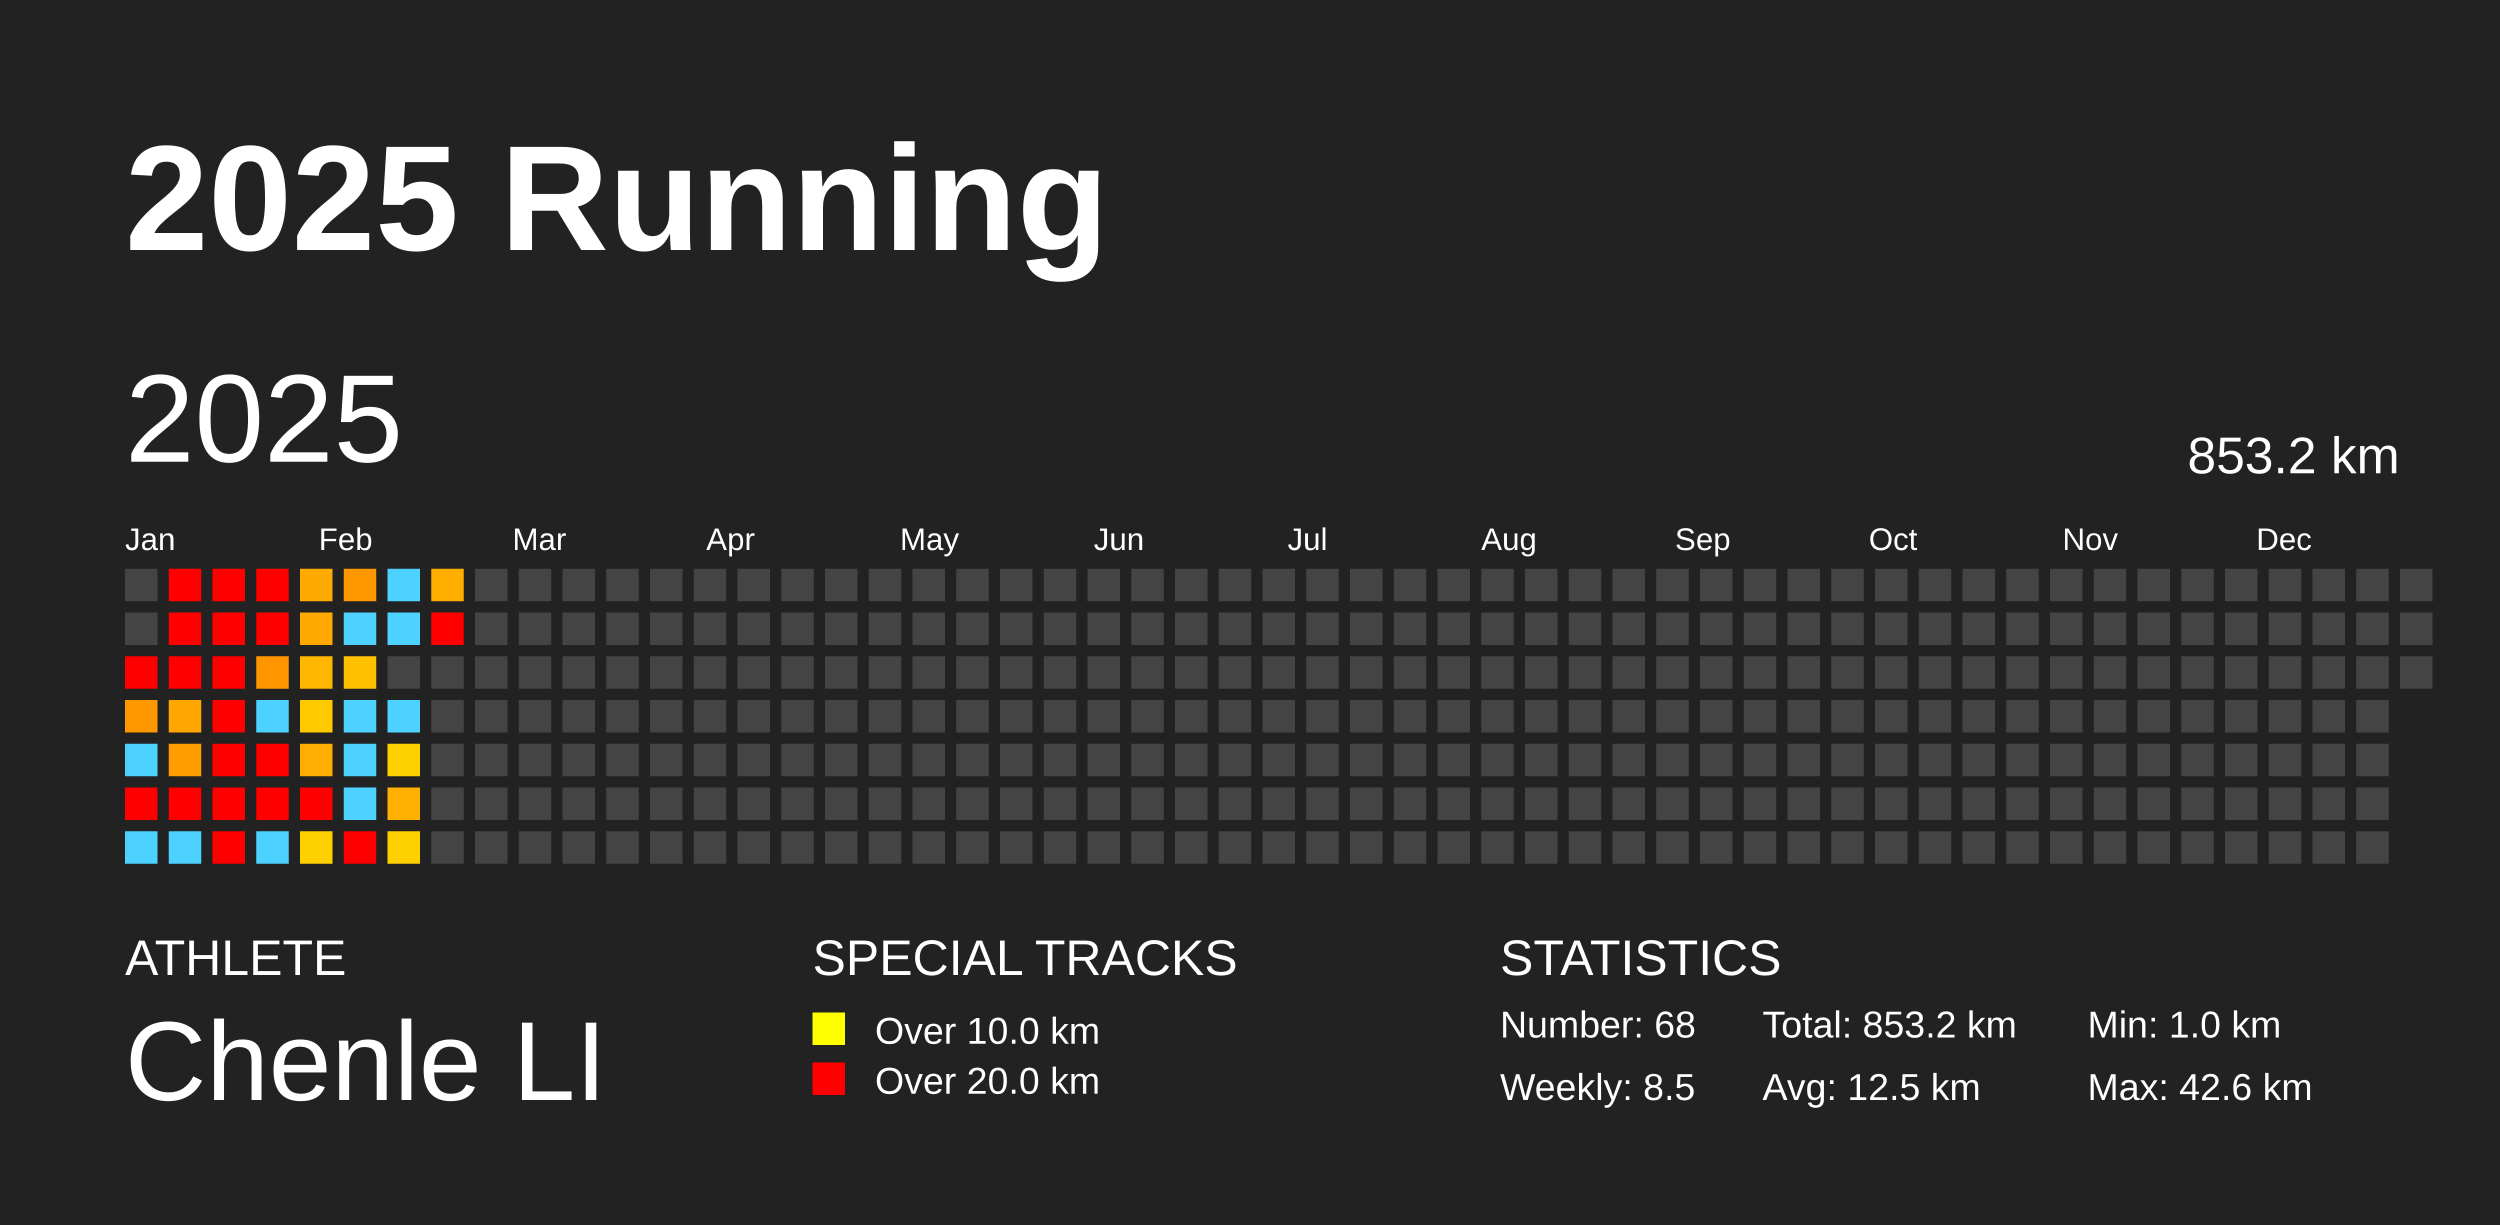
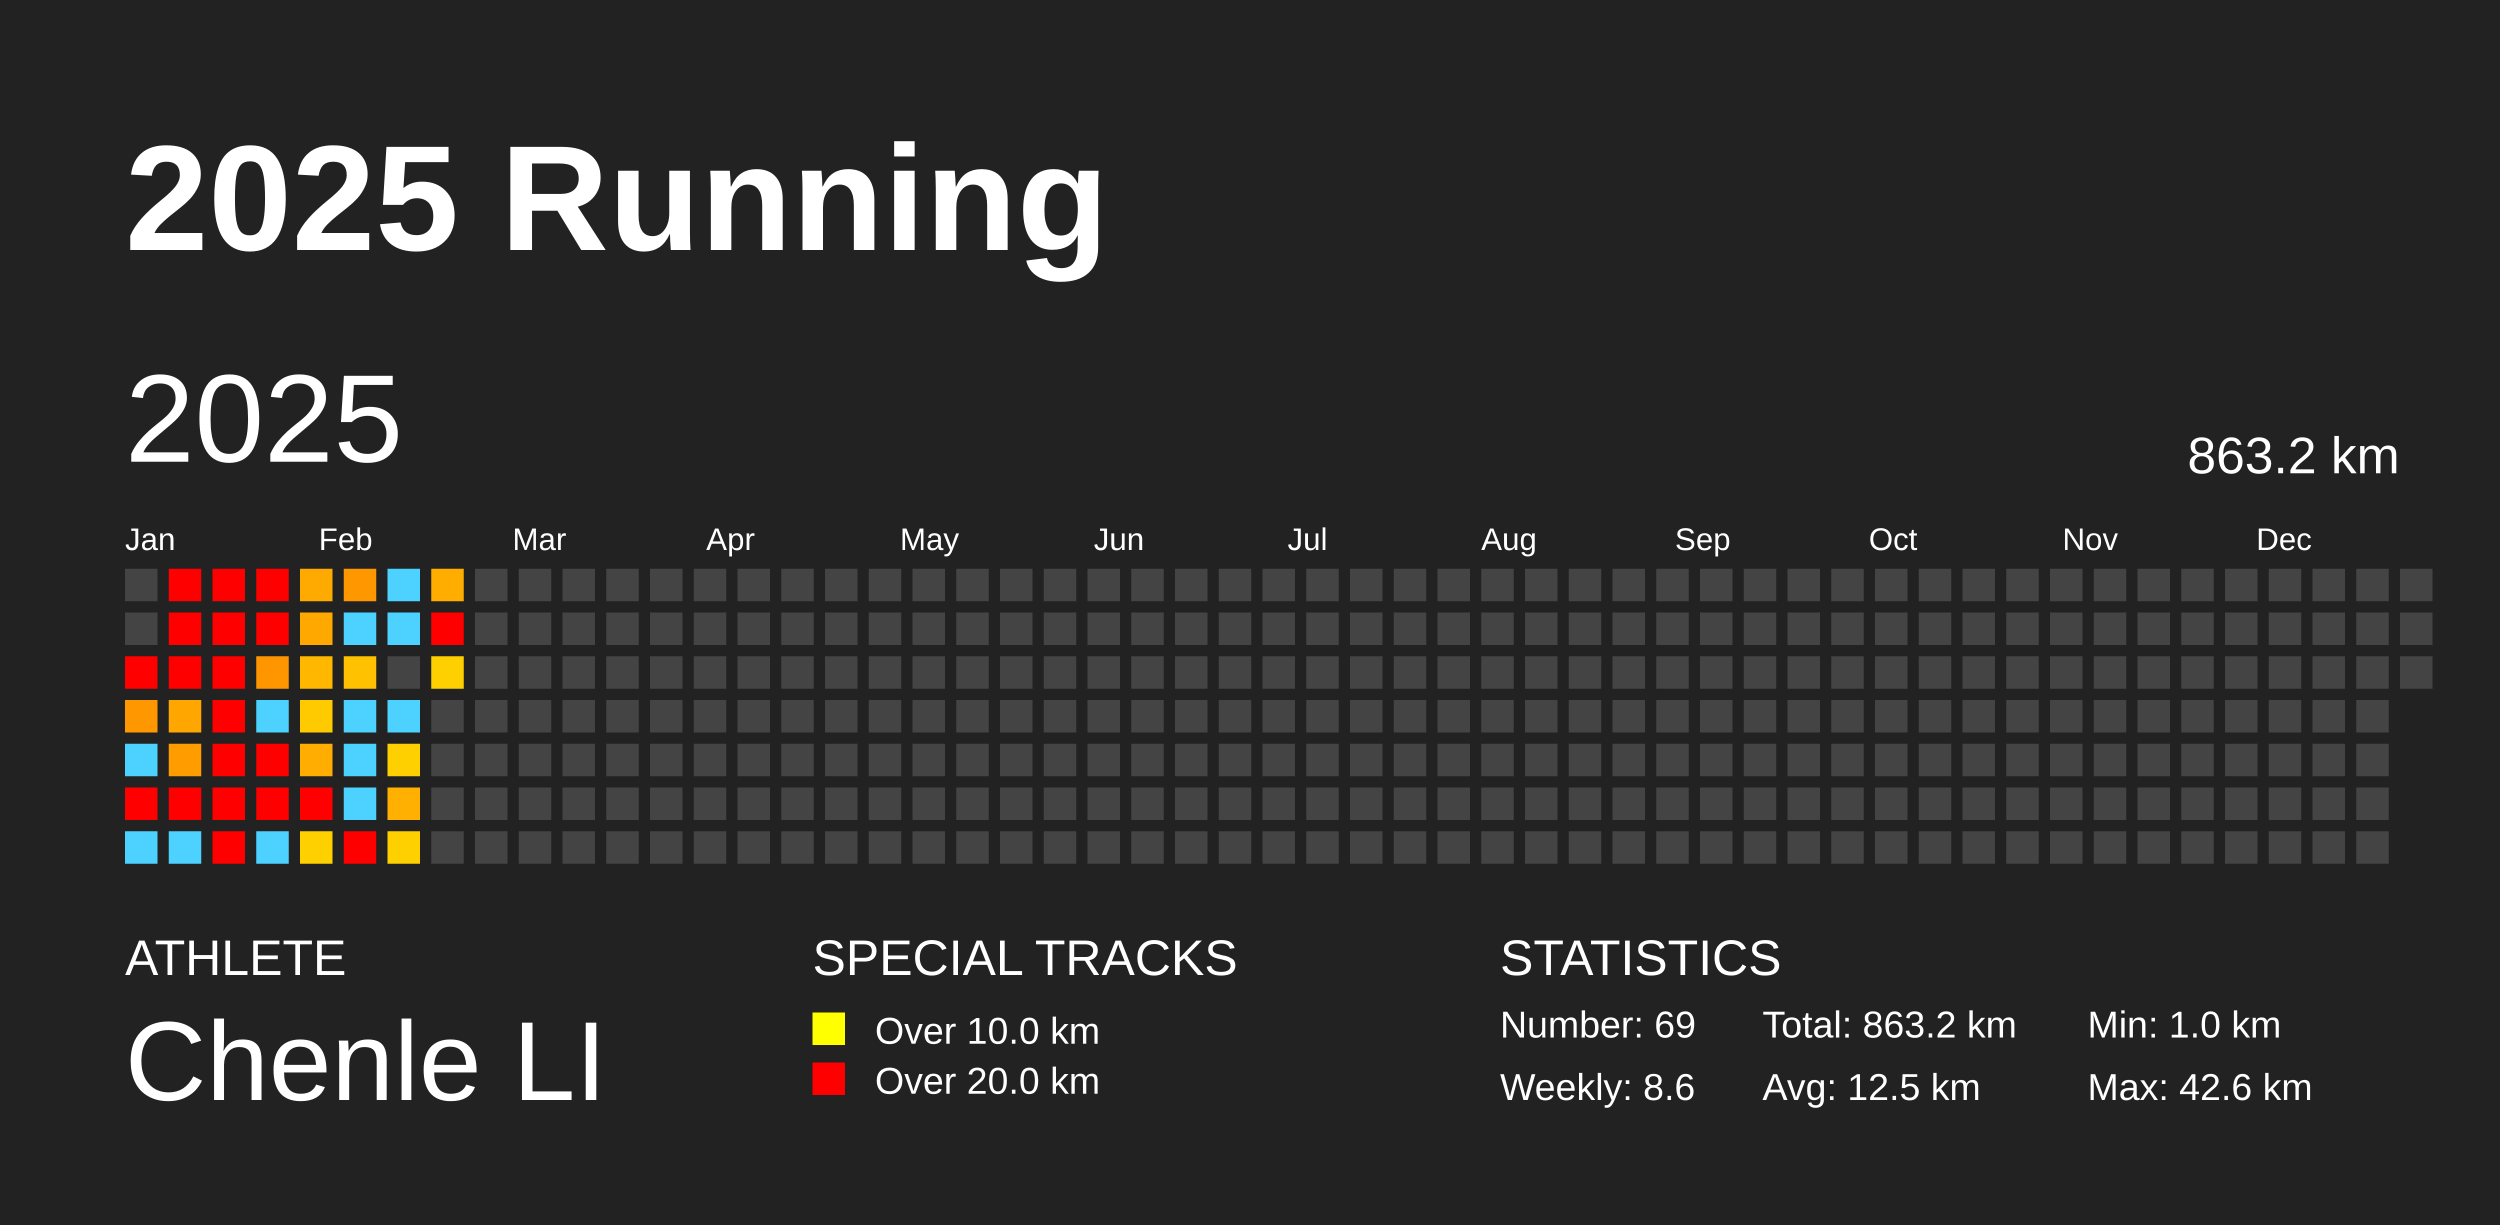
<svg xmlns="http://www.w3.org/2000/svg" baseProfile="full" height="98mm" version="1.1" viewBox="0,0,200,98" width="200mm">
  <defs />
  <rect fill="#222222" height="98" width="200" x="0" y="0" />
  <text fill="#FFFFFF" style="font-size:12px; font-family:Arial; font-weight:bold;" x="10" y="20">2025 Running</text>
  <text fill="#FFFFFF" style="font-size:4px; font-family:Arial" x="10" y="78">ATHLETE</text>
  <text fill="#FFFFFF" style="font-size:9px; font-family:Arial" x="10" y="88">Chenle LI</text>
  <text fill="#FFFFFF" style="font-size:4px; font-family:Arial" x="65" y="78">SPECIAL TRACKS</text>
  <rect fill="yellow" height="2.6" width="2.6" x="65" y="81" />
  <text fill="#FFFFFF" style="font-size:3px; font-family:Arial" x="70" y="83.5">Over 10.0 km</text>
  <rect fill="red" height="2.6" width="2.6" x="65" y="85" />
  <text fill="#FFFFFF" style="font-size:3px; font-family:Arial" x="70" y="87.5">Over 20.0 km</text>
  <text fill="#FFFFFF" style="font-size:4px; font-family:Arial" x="120" y="78">STATISTICS</text>
-   <text fill="#FFFFFF" style="font-size:3px; font-family:Arial" x="120" y="83">Number: 68</text>
-   <text fill="#FFFFFF" style="font-size:3px; font-family:Arial" x="120" y="88">Weekly: 8.5</text>
-   <text fill="#FFFFFF" style="font-size:3px; font-family:Arial" x="141" y="83">Total: 853.2 km</text>
+   <text fill="#FFFFFF" style="font-size:3px; font-family:Arial" x="120" y="83">Number: 69</text>
+   <text fill="#FFFFFF" style="font-size:3px; font-family:Arial" x="120" y="88">Weekly: 8.6</text>
+   <text fill="#FFFFFF" style="font-size:3px; font-family:Arial" x="141" y="83">Total: 863.2 km</text>
  <text fill="#FFFFFF" style="font-size:3px; font-family:Arial" x="141" y="88">Avg: 12.5 km</text>
  <text fill="#FFFFFF" style="font-size:3px; font-family:Arial" x="167" y="83">Min: 1.0 km</text>
  <text fill="#FFFFFF" style="font-size:3px; font-family:Arial" x="167" y="88">Max: 42.6 km</text>
  <text dominant-baseline="hanging" fill="#FFFFFF" style="font-size:10.0px; font-family:Arial;" x="10" y="30">2025</text>
-   <text dominant-baseline="hanging" fill="#FFFFFF" style="font-size:4.125px; font-family:Arial;" x="175" y="35">853.2 km</text>
+   <text dominant-baseline="hanging" fill="#FFFFFF" style="font-size:4.125px; font-family:Arial;" x="175" y="35">863.2 km</text>
  <text fill="#FFFFFF" style="font-size:2.5px; font-family:Arial" x="10.0" y="44">Jan</text>
  <text fill="#FFFFFF" style="font-size:2.5px; font-family:Arial" x="25.5" y="44">Feb</text>
  <text fill="#FFFFFF" style="font-size:2.5px; font-family:Arial" x="41.0" y="44">Mar</text>
  <text fill="#FFFFFF" style="font-size:2.5px; font-family:Arial" x="56.5" y="44">Apr</text>
  <text fill="#FFFFFF" style="font-size:2.5px; font-family:Arial" x="72.0" y="44">May</text>
  <text fill="#FFFFFF" style="font-size:2.5px; font-family:Arial" x="87.5" y="44">Jun</text>
  <text fill="#FFFFFF" style="font-size:2.5px; font-family:Arial" x="103.0" y="44">Jul</text>
  <text fill="#FFFFFF" style="font-size:2.5px; font-family:Arial" x="118.5" y="44">Aug</text>
  <text fill="#FFFFFF" style="font-size:2.5px; font-family:Arial" x="134.0" y="44">Sep</text>
  <text fill="#FFFFFF" style="font-size:2.5px; font-family:Arial" x="149.5" y="44">Oct</text>
  <text fill="#FFFFFF" style="font-size:2.5px; font-family:Arial" x="165.0" y="44">Nov</text>
  <text fill="#FFFFFF" style="font-size:2.5px; font-family:Arial" x="180.5" y="44">Dec</text>
  <rect fill="#444444" height="2.6" width="2.6" x="10.0" y="45.5" />
  <rect fill="#444444" height="2.6" width="2.6" x="10.0" y="49.0" />
  <rect fill="red" height="2.6" width="2.6" x="10.0" y="52.5" />
  <rect fill="#ff9700" height="2.6" width="2.6" x="10.0" y="56.0" />
  <rect fill="#4dd2ff" height="2.6" width="2.6" x="10.0" y="59.5" />
  <rect fill="red" height="2.6" width="2.6" x="10.0" y="63.0" />
  <rect fill="#4dd2ff" height="2.6" width="2.6" x="10.0" y="66.5" />
  <rect fill="red" height="2.6" width="2.6" x="13.5" y="45.5" />
  <rect fill="red" height="2.6" width="2.6" x="13.5" y="49.0" />
  <rect fill="red" height="2.6" width="2.6" x="13.5" y="52.5" />
  <rect fill="#ffa700" height="2.6" width="2.6" x="13.5" y="56.0" />
  <rect fill="#ff9d00" height="2.6" width="2.6" x="13.5" y="59.5" />
  <rect fill="red" height="2.6" width="2.6" x="13.5" y="63.0" />
  <rect fill="#4dd2ff" height="2.6" width="2.6" x="13.5" y="66.5" />
  <rect fill="red" height="2.6" width="2.6" x="17.0" y="45.5" />
  <rect fill="red" height="2.6" width="2.6" x="17.0" y="49.0" />
  <rect fill="red" height="2.6" width="2.6" x="17.0" y="52.5" />
  <rect fill="red" height="2.6" width="2.6" x="17.0" y="56.0" />
  <rect fill="red" height="2.6" width="2.6" x="17.0" y="59.5" />
  <rect fill="red" height="2.6" width="2.6" x="17.0" y="63.0" />
  <rect fill="red" height="2.6" width="2.6" x="17.0" y="66.5" />
  <rect fill="red" height="2.6" width="2.6" x="20.5" y="45.5" />
  <rect fill="red" height="2.6" width="2.6" x="20.5" y="49.0" />
  <rect fill="#ff9600" height="2.6" width="2.6" x="20.5" y="52.5" />
  <rect fill="#4dd2ff" height="2.6" width="2.6" x="20.5" y="56.0" />
  <rect fill="red" height="2.6" width="2.6" x="20.5" y="59.5" />
  <rect fill="red" height="2.6" width="2.6" x="20.5" y="63.0" />
  <rect fill="#4dd2ff" height="2.6" width="2.6" x="20.5" y="66.5" />
  <rect fill="#ffaa00" height="2.6" width="2.6" x="24.0" y="45.5" />
  <rect fill="#ffa900" height="2.6" width="2.6" x="24.0" y="49.0" />
  <rect fill="#ffb700" height="2.6" width="2.6" x="24.0" y="52.5" />
  <rect fill="#ffca00" height="2.6" width="2.6" x="24.0" y="56.0" />
  <rect fill="#ffad00" height="2.6" width="2.6" x="24.0" y="59.5" />
  <rect fill="red" height="2.6" width="2.6" x="24.0" y="63.0" />
  <rect fill="#ffd000" height="2.6" width="2.6" x="24.0" y="66.5" />
  <rect fill="#ff9700" height="2.6" width="2.6" x="27.5" y="45.5" />
  <rect fill="#4dd2ff" height="2.6" width="2.6" x="27.5" y="49.0" />
  <rect fill="#ffc100" height="2.6" width="2.6" x="27.5" y="52.5" />
  <rect fill="#4dd2ff" height="2.6" width="2.6" x="27.5" y="56.0" />
  <rect fill="#4dd2ff" height="2.6" width="2.6" x="27.5" y="59.5" />
  <rect fill="#4dd2ff" height="2.6" width="2.6" x="27.5" y="63.0" />
  <rect fill="red" height="2.6" width="2.6" x="27.5" y="66.5" />
  <rect fill="#4dd2ff" height="2.6" width="2.6" x="31.0" y="45.5" />
  <rect fill="#4dd2ff" height="2.6" width="2.6" x="31.0" y="49.0" />
  <rect fill="#444444" height="2.6" width="2.6" x="31.0" y="52.5" />
  <rect fill="#4dd2ff" height="2.6" width="2.6" x="31.0" y="56.0" />
  <rect fill="#ffd000" height="2.6" width="2.6" x="31.0" y="59.5" />
  <rect fill="#ffb000" height="2.6" width="2.6" x="31.0" y="63.0" />
  <rect fill="#ffd000" height="2.6" width="2.6" x="31.0" y="66.5" />
  <rect fill="#ffae00" height="2.6" width="2.6" x="34.5" y="45.5" />
  <rect fill="red" height="2.6" width="2.6" x="34.5" y="49.0" />
-   <rect fill="#444444" height="2.6" width="2.6" x="34.5" y="52.5" />
+   <rect fill="#ffd000" height="2.6" width="2.6" x="34.5" y="52.5" />
  <rect fill="#444444" height="2.6" width="2.6" x="34.5" y="56.0" />
  <rect fill="#444444" height="2.6" width="2.6" x="34.5" y="59.5" />
  <rect fill="#444444" height="2.6" width="2.6" x="34.5" y="63.0" />
  <rect fill="#444444" height="2.6" width="2.6" x="34.5" y="66.5" />
  <rect fill="#444444" height="2.6" width="2.6" x="38.0" y="45.5" />
  <rect fill="#444444" height="2.6" width="2.6" x="38.0" y="49.0" />
  <rect fill="#444444" height="2.6" width="2.6" x="38.0" y="52.5" />
  <rect fill="#444444" height="2.6" width="2.6" x="38.0" y="56.0" />
  <rect fill="#444444" height="2.6" width="2.6" x="38.0" y="59.5" />
  <rect fill="#444444" height="2.6" width="2.6" x="38.0" y="63.0" />
  <rect fill="#444444" height="2.6" width="2.6" x="38.0" y="66.5" />
  <rect fill="#444444" height="2.6" width="2.6" x="41.5" y="45.5" />
  <rect fill="#444444" height="2.6" width="2.6" x="41.5" y="49.0" />
  <rect fill="#444444" height="2.6" width="2.6" x="41.5" y="52.5" />
  <rect fill="#444444" height="2.6" width="2.6" x="41.5" y="56.0" />
  <rect fill="#444444" height="2.6" width="2.6" x="41.5" y="59.5" />
  <rect fill="#444444" height="2.6" width="2.6" x="41.5" y="63.0" />
  <rect fill="#444444" height="2.6" width="2.6" x="41.5" y="66.5" />
  <rect fill="#444444" height="2.6" width="2.6" x="45.0" y="45.5" />
  <rect fill="#444444" height="2.6" width="2.6" x="45.0" y="49.0" />
  <rect fill="#444444" height="2.6" width="2.6" x="45.0" y="52.5" />
  <rect fill="#444444" height="2.6" width="2.6" x="45.0" y="56.0" />
  <rect fill="#444444" height="2.6" width="2.6" x="45.0" y="59.5" />
  <rect fill="#444444" height="2.6" width="2.6" x="45.0" y="63.0" />
  <rect fill="#444444" height="2.6" width="2.6" x="45.0" y="66.5" />
  <rect fill="#444444" height="2.6" width="2.6" x="48.5" y="45.5" />
  <rect fill="#444444" height="2.6" width="2.6" x="48.5" y="49.0" />
  <rect fill="#444444" height="2.6" width="2.6" x="48.5" y="52.5" />
  <rect fill="#444444" height="2.6" width="2.6" x="48.5" y="56.0" />
  <rect fill="#444444" height="2.6" width="2.6" x="48.5" y="59.5" />
  <rect fill="#444444" height="2.6" width="2.6" x="48.5" y="63.0" />
  <rect fill="#444444" height="2.6" width="2.6" x="48.5" y="66.5" />
  <rect fill="#444444" height="2.6" width="2.6" x="52.0" y="45.5" />
  <rect fill="#444444" height="2.6" width="2.6" x="52.0" y="49.0" />
  <rect fill="#444444" height="2.6" width="2.6" x="52.0" y="52.5" />
  <rect fill="#444444" height="2.6" width="2.6" x="52.0" y="56.0" />
  <rect fill="#444444" height="2.6" width="2.6" x="52.0" y="59.5" />
  <rect fill="#444444" height="2.6" width="2.6" x="52.0" y="63.0" />
  <rect fill="#444444" height="2.6" width="2.6" x="52.0" y="66.5" />
  <rect fill="#444444" height="2.6" width="2.6" x="55.5" y="45.5" />
  <rect fill="#444444" height="2.6" width="2.6" x="55.5" y="49.0" />
  <rect fill="#444444" height="2.6" width="2.6" x="55.5" y="52.5" />
  <rect fill="#444444" height="2.6" width="2.6" x="55.5" y="56.0" />
  <rect fill="#444444" height="2.6" width="2.6" x="55.5" y="59.5" />
  <rect fill="#444444" height="2.6" width="2.6" x="55.5" y="63.0" />
  <rect fill="#444444" height="2.6" width="2.6" x="55.5" y="66.5" />
  <rect fill="#444444" height="2.6" width="2.6" x="59.0" y="45.5" />
  <rect fill="#444444" height="2.6" width="2.6" x="59.0" y="49.0" />
  <rect fill="#444444" height="2.6" width="2.6" x="59.0" y="52.5" />
  <rect fill="#444444" height="2.6" width="2.6" x="59.0" y="56.0" />
  <rect fill="#444444" height="2.6" width="2.6" x="59.0" y="59.5" />
  <rect fill="#444444" height="2.6" width="2.6" x="59.0" y="63.0" />
  <rect fill="#444444" height="2.6" width="2.6" x="59.0" y="66.5" />
  <rect fill="#444444" height="2.6" width="2.6" x="62.5" y="45.5" />
  <rect fill="#444444" height="2.6" width="2.6" x="62.5" y="49.0" />
  <rect fill="#444444" height="2.6" width="2.6" x="62.5" y="52.5" />
  <rect fill="#444444" height="2.6" width="2.6" x="62.5" y="56.0" />
  <rect fill="#444444" height="2.6" width="2.6" x="62.5" y="59.5" />
  <rect fill="#444444" height="2.6" width="2.6" x="62.5" y="63.0" />
  <rect fill="#444444" height="2.6" width="2.6" x="62.5" y="66.5" />
  <rect fill="#444444" height="2.6" width="2.6" x="66.0" y="45.5" />
  <rect fill="#444444" height="2.6" width="2.6" x="66.0" y="49.0" />
  <rect fill="#444444" height="2.6" width="2.6" x="66.0" y="52.5" />
  <rect fill="#444444" height="2.6" width="2.6" x="66.0" y="56.0" />
  <rect fill="#444444" height="2.6" width="2.6" x="66.0" y="59.5" />
  <rect fill="#444444" height="2.6" width="2.6" x="66.0" y="63.0" />
  <rect fill="#444444" height="2.6" width="2.6" x="66.0" y="66.5" />
  <rect fill="#444444" height="2.6" width="2.6" x="69.5" y="45.5" />
  <rect fill="#444444" height="2.6" width="2.6" x="69.5" y="49.0" />
  <rect fill="#444444" height="2.6" width="2.6" x="69.5" y="52.5" />
  <rect fill="#444444" height="2.6" width="2.6" x="69.5" y="56.0" />
  <rect fill="#444444" height="2.6" width="2.6" x="69.5" y="59.5" />
  <rect fill="#444444" height="2.6" width="2.6" x="69.5" y="63.0" />
  <rect fill="#444444" height="2.6" width="2.6" x="69.5" y="66.5" />
  <rect fill="#444444" height="2.6" width="2.6" x="73.0" y="45.5" />
  <rect fill="#444444" height="2.6" width="2.6" x="73.0" y="49.0" />
  <rect fill="#444444" height="2.6" width="2.6" x="73.0" y="52.5" />
  <rect fill="#444444" height="2.6" width="2.6" x="73.0" y="56.0" />
  <rect fill="#444444" height="2.6" width="2.6" x="73.0" y="59.5" />
  <rect fill="#444444" height="2.6" width="2.6" x="73.0" y="63.0" />
  <rect fill="#444444" height="2.6" width="2.6" x="73.0" y="66.5" />
  <rect fill="#444444" height="2.6" width="2.6" x="76.5" y="45.5" />
  <rect fill="#444444" height="2.6" width="2.6" x="76.5" y="49.0" />
  <rect fill="#444444" height="2.6" width="2.6" x="76.5" y="52.5" />
  <rect fill="#444444" height="2.6" width="2.6" x="76.5" y="56.0" />
  <rect fill="#444444" height="2.6" width="2.6" x="76.5" y="59.5" />
  <rect fill="#444444" height="2.6" width="2.6" x="76.5" y="63.0" />
  <rect fill="#444444" height="2.6" width="2.6" x="76.5" y="66.5" />
  <rect fill="#444444" height="2.6" width="2.6" x="80.0" y="45.5" />
  <rect fill="#444444" height="2.6" width="2.6" x="80.0" y="49.0" />
  <rect fill="#444444" height="2.6" width="2.6" x="80.0" y="52.5" />
  <rect fill="#444444" height="2.6" width="2.6" x="80.0" y="56.0" />
  <rect fill="#444444" height="2.6" width="2.6" x="80.0" y="59.5" />
  <rect fill="#444444" height="2.6" width="2.6" x="80.0" y="63.0" />
  <rect fill="#444444" height="2.6" width="2.6" x="80.0" y="66.5" />
  <rect fill="#444444" height="2.6" width="2.6" x="83.5" y="45.5" />
  <rect fill="#444444" height="2.6" width="2.6" x="83.5" y="49.0" />
  <rect fill="#444444" height="2.6" width="2.6" x="83.5" y="52.5" />
  <rect fill="#444444" height="2.6" width="2.6" x="83.5" y="56.0" />
  <rect fill="#444444" height="2.6" width="2.6" x="83.5" y="59.5" />
  <rect fill="#444444" height="2.6" width="2.6" x="83.5" y="63.0" />
  <rect fill="#444444" height="2.6" width="2.6" x="83.5" y="66.5" />
  <rect fill="#444444" height="2.6" width="2.6" x="87.0" y="45.5" />
  <rect fill="#444444" height="2.6" width="2.6" x="87.0" y="49.0" />
  <rect fill="#444444" height="2.6" width="2.6" x="87.0" y="52.5" />
  <rect fill="#444444" height="2.6" width="2.6" x="87.0" y="56.0" />
  <rect fill="#444444" height="2.6" width="2.6" x="87.0" y="59.5" />
  <rect fill="#444444" height="2.6" width="2.6" x="87.0" y="63.0" />
  <rect fill="#444444" height="2.6" width="2.6" x="87.0" y="66.5" />
  <rect fill="#444444" height="2.6" width="2.6" x="90.5" y="45.5" />
  <rect fill="#444444" height="2.6" width="2.6" x="90.5" y="49.0" />
  <rect fill="#444444" height="2.6" width="2.6" x="90.5" y="52.5" />
  <rect fill="#444444" height="2.6" width="2.6" x="90.5" y="56.0" />
  <rect fill="#444444" height="2.6" width="2.6" x="90.5" y="59.5" />
  <rect fill="#444444" height="2.6" width="2.6" x="90.5" y="63.0" />
  <rect fill="#444444" height="2.6" width="2.6" x="90.5" y="66.5" />
  <rect fill="#444444" height="2.6" width="2.6" x="94.0" y="45.5" />
  <rect fill="#444444" height="2.6" width="2.6" x="94.0" y="49.0" />
  <rect fill="#444444" height="2.6" width="2.6" x="94.0" y="52.5" />
  <rect fill="#444444" height="2.6" width="2.6" x="94.0" y="56.0" />
  <rect fill="#444444" height="2.6" width="2.6" x="94.0" y="59.5" />
  <rect fill="#444444" height="2.6" width="2.6" x="94.0" y="63.0" />
  <rect fill="#444444" height="2.6" width="2.6" x="94.0" y="66.5" />
  <rect fill="#444444" height="2.6" width="2.6" x="97.5" y="45.5" />
  <rect fill="#444444" height="2.6" width="2.6" x="97.5" y="49.0" />
  <rect fill="#444444" height="2.6" width="2.6" x="97.5" y="52.5" />
  <rect fill="#444444" height="2.6" width="2.6" x="97.5" y="56.0" />
  <rect fill="#444444" height="2.6" width="2.6" x="97.5" y="59.5" />
  <rect fill="#444444" height="2.6" width="2.6" x="97.5" y="63.0" />
  <rect fill="#444444" height="2.6" width="2.6" x="97.5" y="66.5" />
  <rect fill="#444444" height="2.6" width="2.6" x="101.0" y="45.5" />
  <rect fill="#444444" height="2.6" width="2.6" x="101.0" y="49.0" />
  <rect fill="#444444" height="2.6" width="2.6" x="101.0" y="52.5" />
  <rect fill="#444444" height="2.6" width="2.6" x="101.0" y="56.0" />
  <rect fill="#444444" height="2.6" width="2.6" x="101.0" y="59.5" />
  <rect fill="#444444" height="2.6" width="2.6" x="101.0" y="63.0" />
  <rect fill="#444444" height="2.6" width="2.6" x="101.0" y="66.5" />
  <rect fill="#444444" height="2.6" width="2.6" x="104.5" y="45.5" />
  <rect fill="#444444" height="2.6" width="2.6" x="104.5" y="49.0" />
  <rect fill="#444444" height="2.6" width="2.6" x="104.5" y="52.5" />
  <rect fill="#444444" height="2.6" width="2.6" x="104.5" y="56.0" />
  <rect fill="#444444" height="2.6" width="2.6" x="104.5" y="59.5" />
  <rect fill="#444444" height="2.6" width="2.6" x="104.5" y="63.0" />
  <rect fill="#444444" height="2.6" width="2.6" x="104.5" y="66.5" />
  <rect fill="#444444" height="2.6" width="2.6" x="108.0" y="45.5" />
  <rect fill="#444444" height="2.6" width="2.6" x="108.0" y="49.0" />
  <rect fill="#444444" height="2.6" width="2.6" x="108.0" y="52.5" />
  <rect fill="#444444" height="2.6" width="2.6" x="108.0" y="56.0" />
  <rect fill="#444444" height="2.6" width="2.6" x="108.0" y="59.5" />
  <rect fill="#444444" height="2.6" width="2.6" x="108.0" y="63.0" />
  <rect fill="#444444" height="2.6" width="2.6" x="108.0" y="66.5" />
  <rect fill="#444444" height="2.6" width="2.6" x="111.5" y="45.5" />
  <rect fill="#444444" height="2.6" width="2.6" x="111.5" y="49.0" />
  <rect fill="#444444" height="2.6" width="2.6" x="111.5" y="52.5" />
  <rect fill="#444444" height="2.6" width="2.6" x="111.5" y="56.0" />
  <rect fill="#444444" height="2.6" width="2.6" x="111.5" y="59.5" />
  <rect fill="#444444" height="2.6" width="2.6" x="111.5" y="63.0" />
  <rect fill="#444444" height="2.6" width="2.6" x="111.5" y="66.5" />
  <rect fill="#444444" height="2.6" width="2.6" x="115.0" y="45.5" />
  <rect fill="#444444" height="2.6" width="2.6" x="115.0" y="49.0" />
  <rect fill="#444444" height="2.6" width="2.6" x="115.0" y="52.5" />
  <rect fill="#444444" height="2.6" width="2.6" x="115.0" y="56.0" />
  <rect fill="#444444" height="2.6" width="2.6" x="115.0" y="59.5" />
  <rect fill="#444444" height="2.6" width="2.6" x="115.0" y="63.0" />
  <rect fill="#444444" height="2.6" width="2.6" x="115.0" y="66.5" />
  <rect fill="#444444" height="2.6" width="2.6" x="118.5" y="45.5" />
  <rect fill="#444444" height="2.6" width="2.6" x="118.5" y="49.0" />
  <rect fill="#444444" height="2.6" width="2.6" x="118.5" y="52.5" />
  <rect fill="#444444" height="2.6" width="2.6" x="118.5" y="56.0" />
  <rect fill="#444444" height="2.6" width="2.6" x="118.5" y="59.5" />
  <rect fill="#444444" height="2.6" width="2.6" x="118.5" y="63.0" />
  <rect fill="#444444" height="2.6" width="2.6" x="118.5" y="66.5" />
  <rect fill="#444444" height="2.6" width="2.6" x="122.0" y="45.5" />
  <rect fill="#444444" height="2.6" width="2.6" x="122.0" y="49.0" />
  <rect fill="#444444" height="2.6" width="2.6" x="122.0" y="52.5" />
  <rect fill="#444444" height="2.6" width="2.6" x="122.0" y="56.0" />
  <rect fill="#444444" height="2.6" width="2.6" x="122.0" y="59.5" />
  <rect fill="#444444" height="2.6" width="2.6" x="122.0" y="63.0" />
  <rect fill="#444444" height="2.6" width="2.6" x="122.0" y="66.5" />
  <rect fill="#444444" height="2.6" width="2.6" x="125.5" y="45.5" />
  <rect fill="#444444" height="2.6" width="2.6" x="125.5" y="49.0" />
  <rect fill="#444444" height="2.6" width="2.6" x="125.5" y="52.5" />
  <rect fill="#444444" height="2.6" width="2.6" x="125.5" y="56.0" />
  <rect fill="#444444" height="2.6" width="2.6" x="125.5" y="59.5" />
  <rect fill="#444444" height="2.6" width="2.6" x="125.5" y="63.0" />
  <rect fill="#444444" height="2.6" width="2.6" x="125.5" y="66.5" />
  <rect fill="#444444" height="2.6" width="2.6" x="129.0" y="45.5" />
  <rect fill="#444444" height="2.6" width="2.6" x="129.0" y="49.0" />
  <rect fill="#444444" height="2.6" width="2.6" x="129.0" y="52.5" />
  <rect fill="#444444" height="2.6" width="2.6" x="129.0" y="56.0" />
  <rect fill="#444444" height="2.6" width="2.6" x="129.0" y="59.5" />
  <rect fill="#444444" height="2.6" width="2.6" x="129.0" y="63.0" />
  <rect fill="#444444" height="2.6" width="2.6" x="129.0" y="66.5" />
  <rect fill="#444444" height="2.6" width="2.6" x="132.5" y="45.5" />
  <rect fill="#444444" height="2.6" width="2.6" x="132.5" y="49.0" />
  <rect fill="#444444" height="2.6" width="2.6" x="132.5" y="52.5" />
  <rect fill="#444444" height="2.6" width="2.6" x="132.5" y="56.0" />
  <rect fill="#444444" height="2.6" width="2.6" x="132.5" y="59.5" />
  <rect fill="#444444" height="2.6" width="2.6" x="132.5" y="63.0" />
  <rect fill="#444444" height="2.6" width="2.6" x="132.5" y="66.5" />
  <rect fill="#444444" height="2.6" width="2.6" x="136.0" y="45.5" />
  <rect fill="#444444" height="2.6" width="2.6" x="136.0" y="49.0" />
  <rect fill="#444444" height="2.6" width="2.6" x="136.0" y="52.5" />
  <rect fill="#444444" height="2.6" width="2.6" x="136.0" y="56.0" />
  <rect fill="#444444" height="2.6" width="2.6" x="136.0" y="59.5" />
  <rect fill="#444444" height="2.6" width="2.6" x="136.0" y="63.0" />
  <rect fill="#444444" height="2.6" width="2.6" x="136.0" y="66.5" />
  <rect fill="#444444" height="2.6" width="2.6" x="139.5" y="45.5" />
  <rect fill="#444444" height="2.6" width="2.6" x="139.5" y="49.0" />
  <rect fill="#444444" height="2.6" width="2.6" x="139.5" y="52.5" />
  <rect fill="#444444" height="2.6" width="2.6" x="139.5" y="56.0" />
  <rect fill="#444444" height="2.6" width="2.6" x="139.5" y="59.5" />
  <rect fill="#444444" height="2.6" width="2.6" x="139.5" y="63.0" />
  <rect fill="#444444" height="2.6" width="2.6" x="139.5" y="66.5" />
  <rect fill="#444444" height="2.6" width="2.6" x="143.0" y="45.5" />
  <rect fill="#444444" height="2.6" width="2.6" x="143.0" y="49.0" />
  <rect fill="#444444" height="2.6" width="2.6" x="143.0" y="52.5" />
  <rect fill="#444444" height="2.6" width="2.6" x="143.0" y="56.0" />
  <rect fill="#444444" height="2.6" width="2.6" x="143.0" y="59.5" />
  <rect fill="#444444" height="2.6" width="2.6" x="143.0" y="63.0" />
  <rect fill="#444444" height="2.6" width="2.6" x="143.0" y="66.5" />
  <rect fill="#444444" height="2.6" width="2.6" x="146.5" y="45.5" />
  <rect fill="#444444" height="2.6" width="2.6" x="146.5" y="49.0" />
  <rect fill="#444444" height="2.6" width="2.6" x="146.5" y="52.5" />
  <rect fill="#444444" height="2.6" width="2.6" x="146.5" y="56.0" />
  <rect fill="#444444" height="2.6" width="2.6" x="146.5" y="59.5" />
  <rect fill="#444444" height="2.6" width="2.6" x="146.5" y="63.0" />
  <rect fill="#444444" height="2.6" width="2.6" x="146.5" y="66.5" />
  <rect fill="#444444" height="2.6" width="2.6" x="150.0" y="45.5" />
  <rect fill="#444444" height="2.6" width="2.6" x="150.0" y="49.0" />
  <rect fill="#444444" height="2.6" width="2.6" x="150.0" y="52.5" />
  <rect fill="#444444" height="2.6" width="2.6" x="150.0" y="56.0" />
  <rect fill="#444444" height="2.6" width="2.6" x="150.0" y="59.5" />
  <rect fill="#444444" height="2.6" width="2.6" x="150.0" y="63.0" />
  <rect fill="#444444" height="2.6" width="2.6" x="150.0" y="66.5" />
  <rect fill="#444444" height="2.6" width="2.6" x="153.5" y="45.5" />
  <rect fill="#444444" height="2.6" width="2.6" x="153.5" y="49.0" />
  <rect fill="#444444" height="2.6" width="2.6" x="153.5" y="52.5" />
  <rect fill="#444444" height="2.6" width="2.6" x="153.5" y="56.0" />
  <rect fill="#444444" height="2.6" width="2.6" x="153.5" y="59.5" />
  <rect fill="#444444" height="2.6" width="2.6" x="153.5" y="63.0" />
  <rect fill="#444444" height="2.6" width="2.6" x="153.5" y="66.5" />
  <rect fill="#444444" height="2.6" width="2.6" x="157.0" y="45.5" />
  <rect fill="#444444" height="2.6" width="2.6" x="157.0" y="49.0" />
  <rect fill="#444444" height="2.6" width="2.6" x="157.0" y="52.5" />
  <rect fill="#444444" height="2.6" width="2.6" x="157.0" y="56.0" />
  <rect fill="#444444" height="2.6" width="2.6" x="157.0" y="59.5" />
  <rect fill="#444444" height="2.6" width="2.6" x="157.0" y="63.0" />
  <rect fill="#444444" height="2.6" width="2.6" x="157.0" y="66.5" />
  <rect fill="#444444" height="2.6" width="2.6" x="160.5" y="45.5" />
  <rect fill="#444444" height="2.6" width="2.6" x="160.5" y="49.0" />
  <rect fill="#444444" height="2.6" width="2.6" x="160.5" y="52.5" />
  <rect fill="#444444" height="2.6" width="2.6" x="160.5" y="56.0" />
  <rect fill="#444444" height="2.6" width="2.6" x="160.5" y="59.5" />
  <rect fill="#444444" height="2.6" width="2.6" x="160.5" y="63.0" />
  <rect fill="#444444" height="2.6" width="2.6" x="160.5" y="66.5" />
  <rect fill="#444444" height="2.6" width="2.6" x="164.0" y="45.5" />
  <rect fill="#444444" height="2.6" width="2.6" x="164.0" y="49.0" />
  <rect fill="#444444" height="2.6" width="2.6" x="164.0" y="52.5" />
  <rect fill="#444444" height="2.6" width="2.6" x="164.0" y="56.0" />
  <rect fill="#444444" height="2.6" width="2.6" x="164.0" y="59.5" />
  <rect fill="#444444" height="2.6" width="2.6" x="164.0" y="63.0" />
  <rect fill="#444444" height="2.6" width="2.6" x="164.0" y="66.5" />
  <rect fill="#444444" height="2.6" width="2.6" x="167.5" y="45.5" />
  <rect fill="#444444" height="2.6" width="2.6" x="167.5" y="49.0" />
  <rect fill="#444444" height="2.6" width="2.6" x="167.5" y="52.5" />
  <rect fill="#444444" height="2.6" width="2.6" x="167.5" y="56.0" />
  <rect fill="#444444" height="2.6" width="2.6" x="167.5" y="59.5" />
  <rect fill="#444444" height="2.6" width="2.6" x="167.5" y="63.0" />
  <rect fill="#444444" height="2.6" width="2.6" x="167.5" y="66.5" />
  <rect fill="#444444" height="2.6" width="2.6" x="171.0" y="45.5" />
  <rect fill="#444444" height="2.6" width="2.6" x="171.0" y="49.0" />
  <rect fill="#444444" height="2.6" width="2.6" x="171.0" y="52.5" />
  <rect fill="#444444" height="2.6" width="2.6" x="171.0" y="56.0" />
  <rect fill="#444444" height="2.6" width="2.6" x="171.0" y="59.5" />
  <rect fill="#444444" height="2.6" width="2.6" x="171.0" y="63.0" />
  <rect fill="#444444" height="2.6" width="2.6" x="171.0" y="66.5" />
  <rect fill="#444444" height="2.6" width="2.6" x="174.5" y="45.5" />
  <rect fill="#444444" height="2.6" width="2.6" x="174.5" y="49.0" />
  <rect fill="#444444" height="2.6" width="2.6" x="174.5" y="52.5" />
  <rect fill="#444444" height="2.6" width="2.6" x="174.5" y="56.0" />
  <rect fill="#444444" height="2.6" width="2.6" x="174.5" y="59.5" />
  <rect fill="#444444" height="2.6" width="2.6" x="174.5" y="63.0" />
  <rect fill="#444444" height="2.6" width="2.6" x="174.5" y="66.5" />
  <rect fill="#444444" height="2.6" width="2.6" x="178.0" y="45.5" />
  <rect fill="#444444" height="2.6" width="2.6" x="178.0" y="49.0" />
  <rect fill="#444444" height="2.6" width="2.6" x="178.0" y="52.5" />
  <rect fill="#444444" height="2.6" width="2.6" x="178.0" y="56.0" />
  <rect fill="#444444" height="2.6" width="2.6" x="178.0" y="59.5" />
  <rect fill="#444444" height="2.6" width="2.6" x="178.0" y="63.0" />
  <rect fill="#444444" height="2.6" width="2.6" x="178.0" y="66.5" />
  <rect fill="#444444" height="2.6" width="2.6" x="181.5" y="45.5" />
  <rect fill="#444444" height="2.6" width="2.6" x="181.5" y="49.0" />
  <rect fill="#444444" height="2.6" width="2.6" x="181.5" y="52.5" />
  <rect fill="#444444" height="2.6" width="2.6" x="181.5" y="56.0" />
  <rect fill="#444444" height="2.6" width="2.6" x="181.5" y="59.5" />
  <rect fill="#444444" height="2.6" width="2.6" x="181.5" y="63.0" />
  <rect fill="#444444" height="2.6" width="2.6" x="181.5" y="66.5" />
  <rect fill="#444444" height="2.6" width="2.6" x="185.0" y="45.5" />
  <rect fill="#444444" height="2.6" width="2.6" x="185.0" y="49.0" />
  <rect fill="#444444" height="2.6" width="2.6" x="185.0" y="52.5" />
  <rect fill="#444444" height="2.6" width="2.6" x="185.0" y="56.0" />
  <rect fill="#444444" height="2.6" width="2.6" x="185.0" y="59.5" />
  <rect fill="#444444" height="2.6" width="2.6" x="185.0" y="63.0" />
  <rect fill="#444444" height="2.6" width="2.6" x="185.0" y="66.5" />
  <rect fill="#444444" height="2.6" width="2.6" x="188.5" y="45.5" />
  <rect fill="#444444" height="2.6" width="2.6" x="188.5" y="49.0" />
  <rect fill="#444444" height="2.6" width="2.6" x="188.5" y="52.5" />
  <rect fill="#444444" height="2.6" width="2.6" x="188.5" y="56.0" />
  <rect fill="#444444" height="2.6" width="2.6" x="188.5" y="59.5" />
  <rect fill="#444444" height="2.6" width="2.6" x="188.5" y="63.0" />
  <rect fill="#444444" height="2.6" width="2.6" x="188.5" y="66.5" />
  <rect fill="#444444" height="2.6" width="2.6" x="192.0" y="45.5" />
  <rect fill="#444444" height="2.6" width="2.6" x="192.0" y="49.0" />
  <rect fill="#444444" height="2.6" width="2.6" x="192.0" y="52.5" />
</svg>
